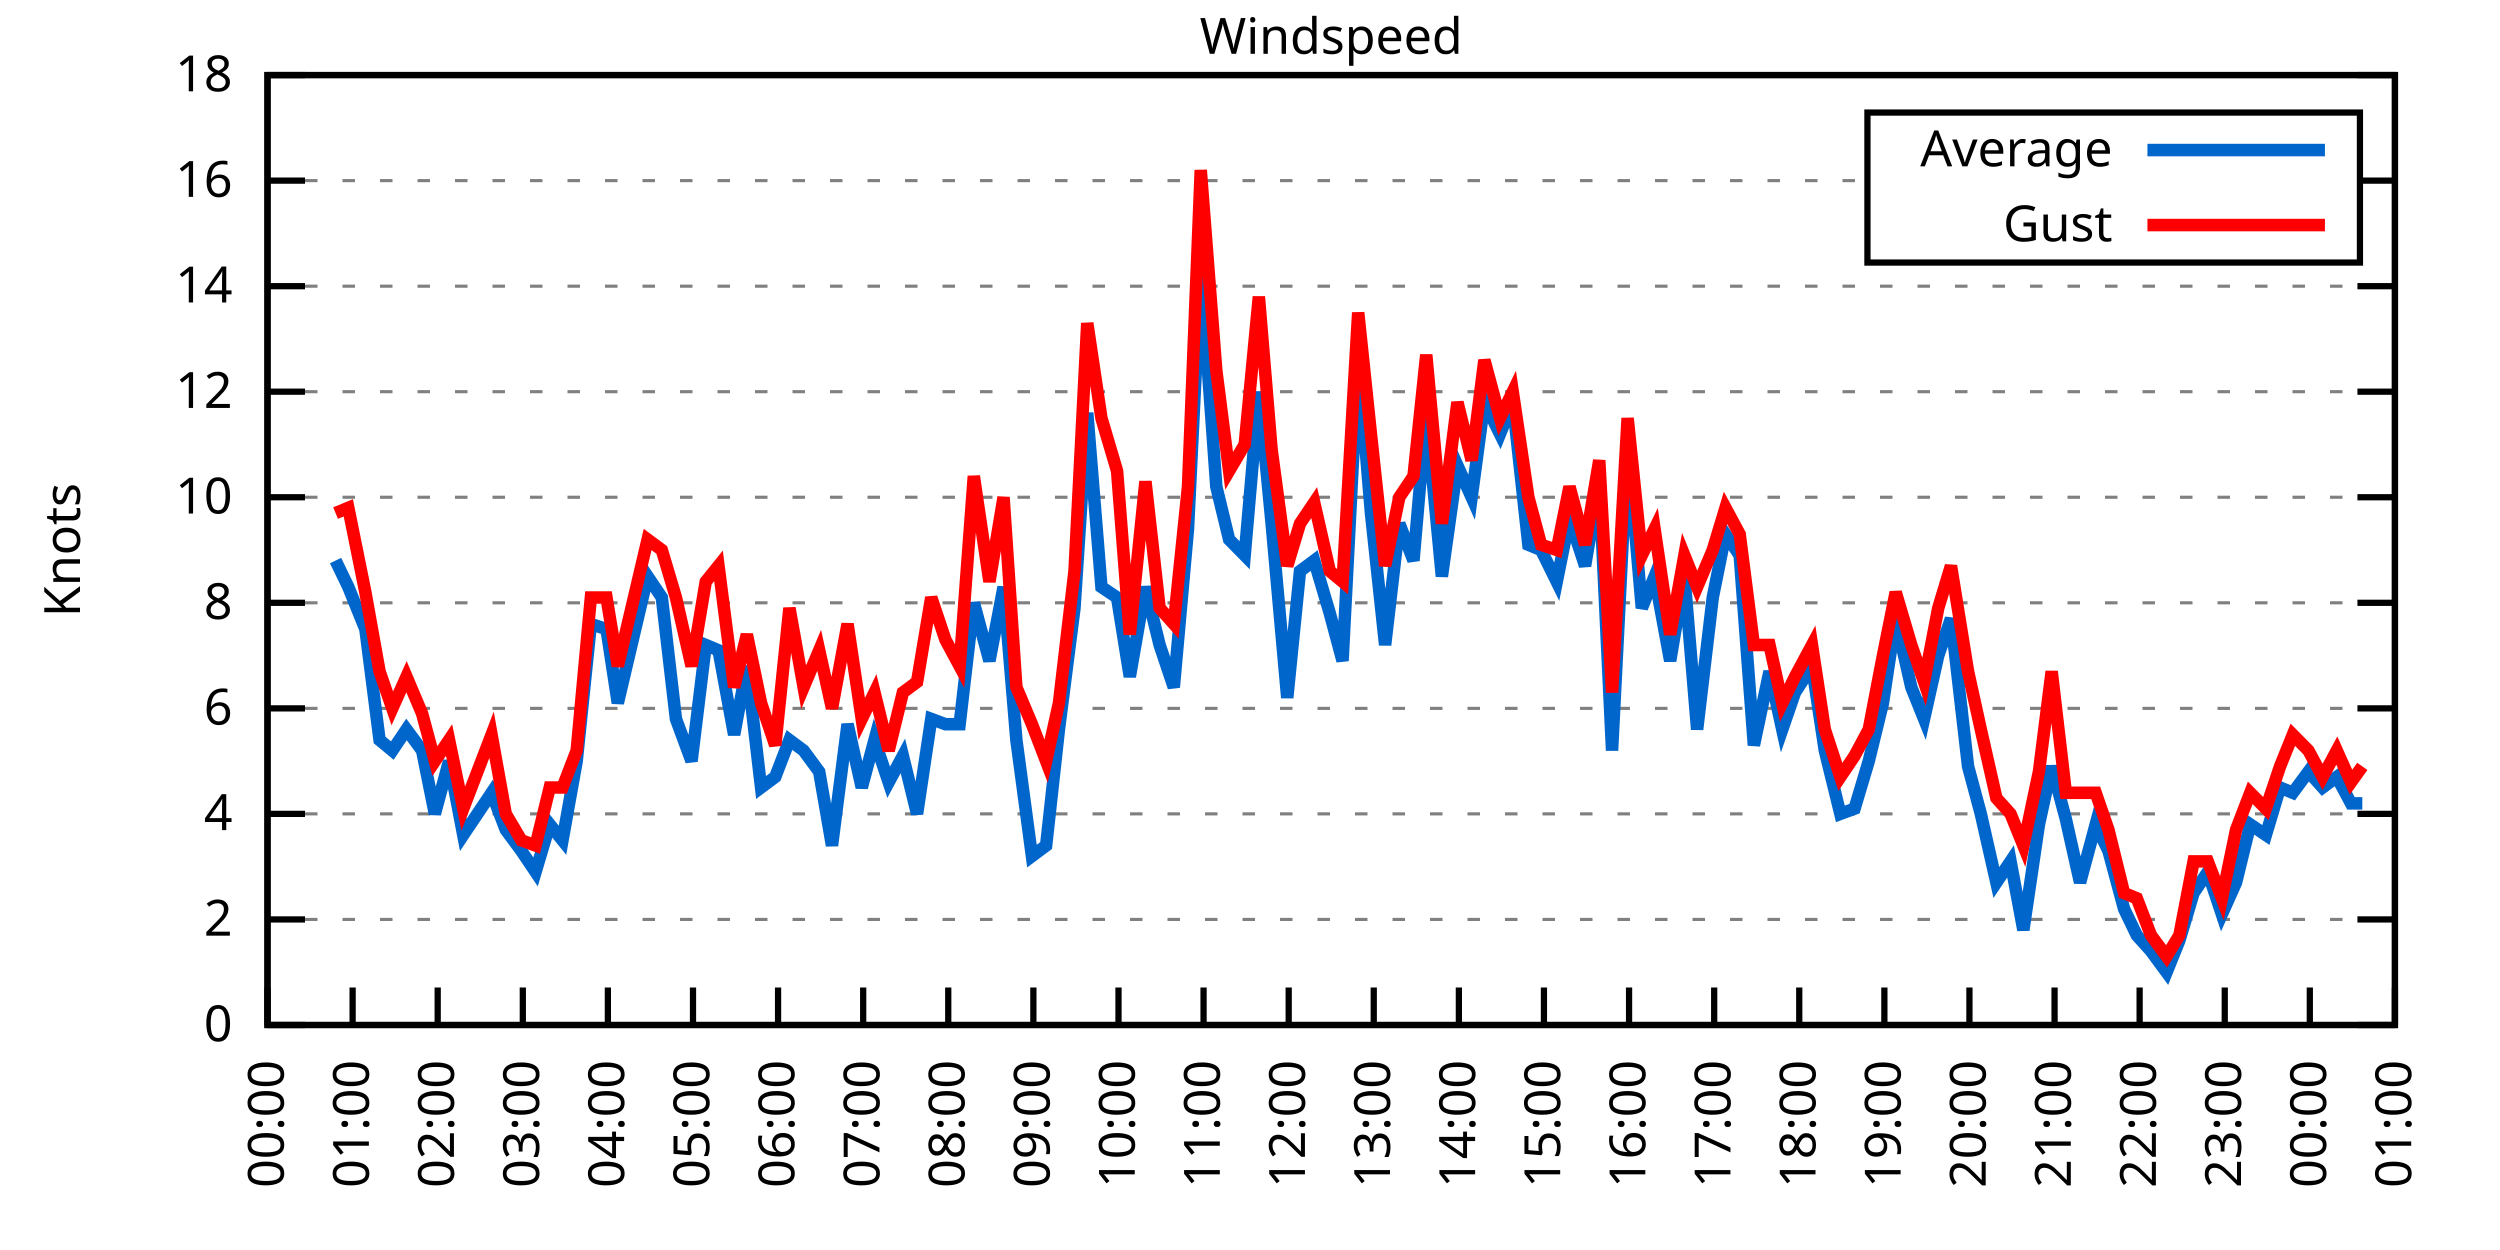
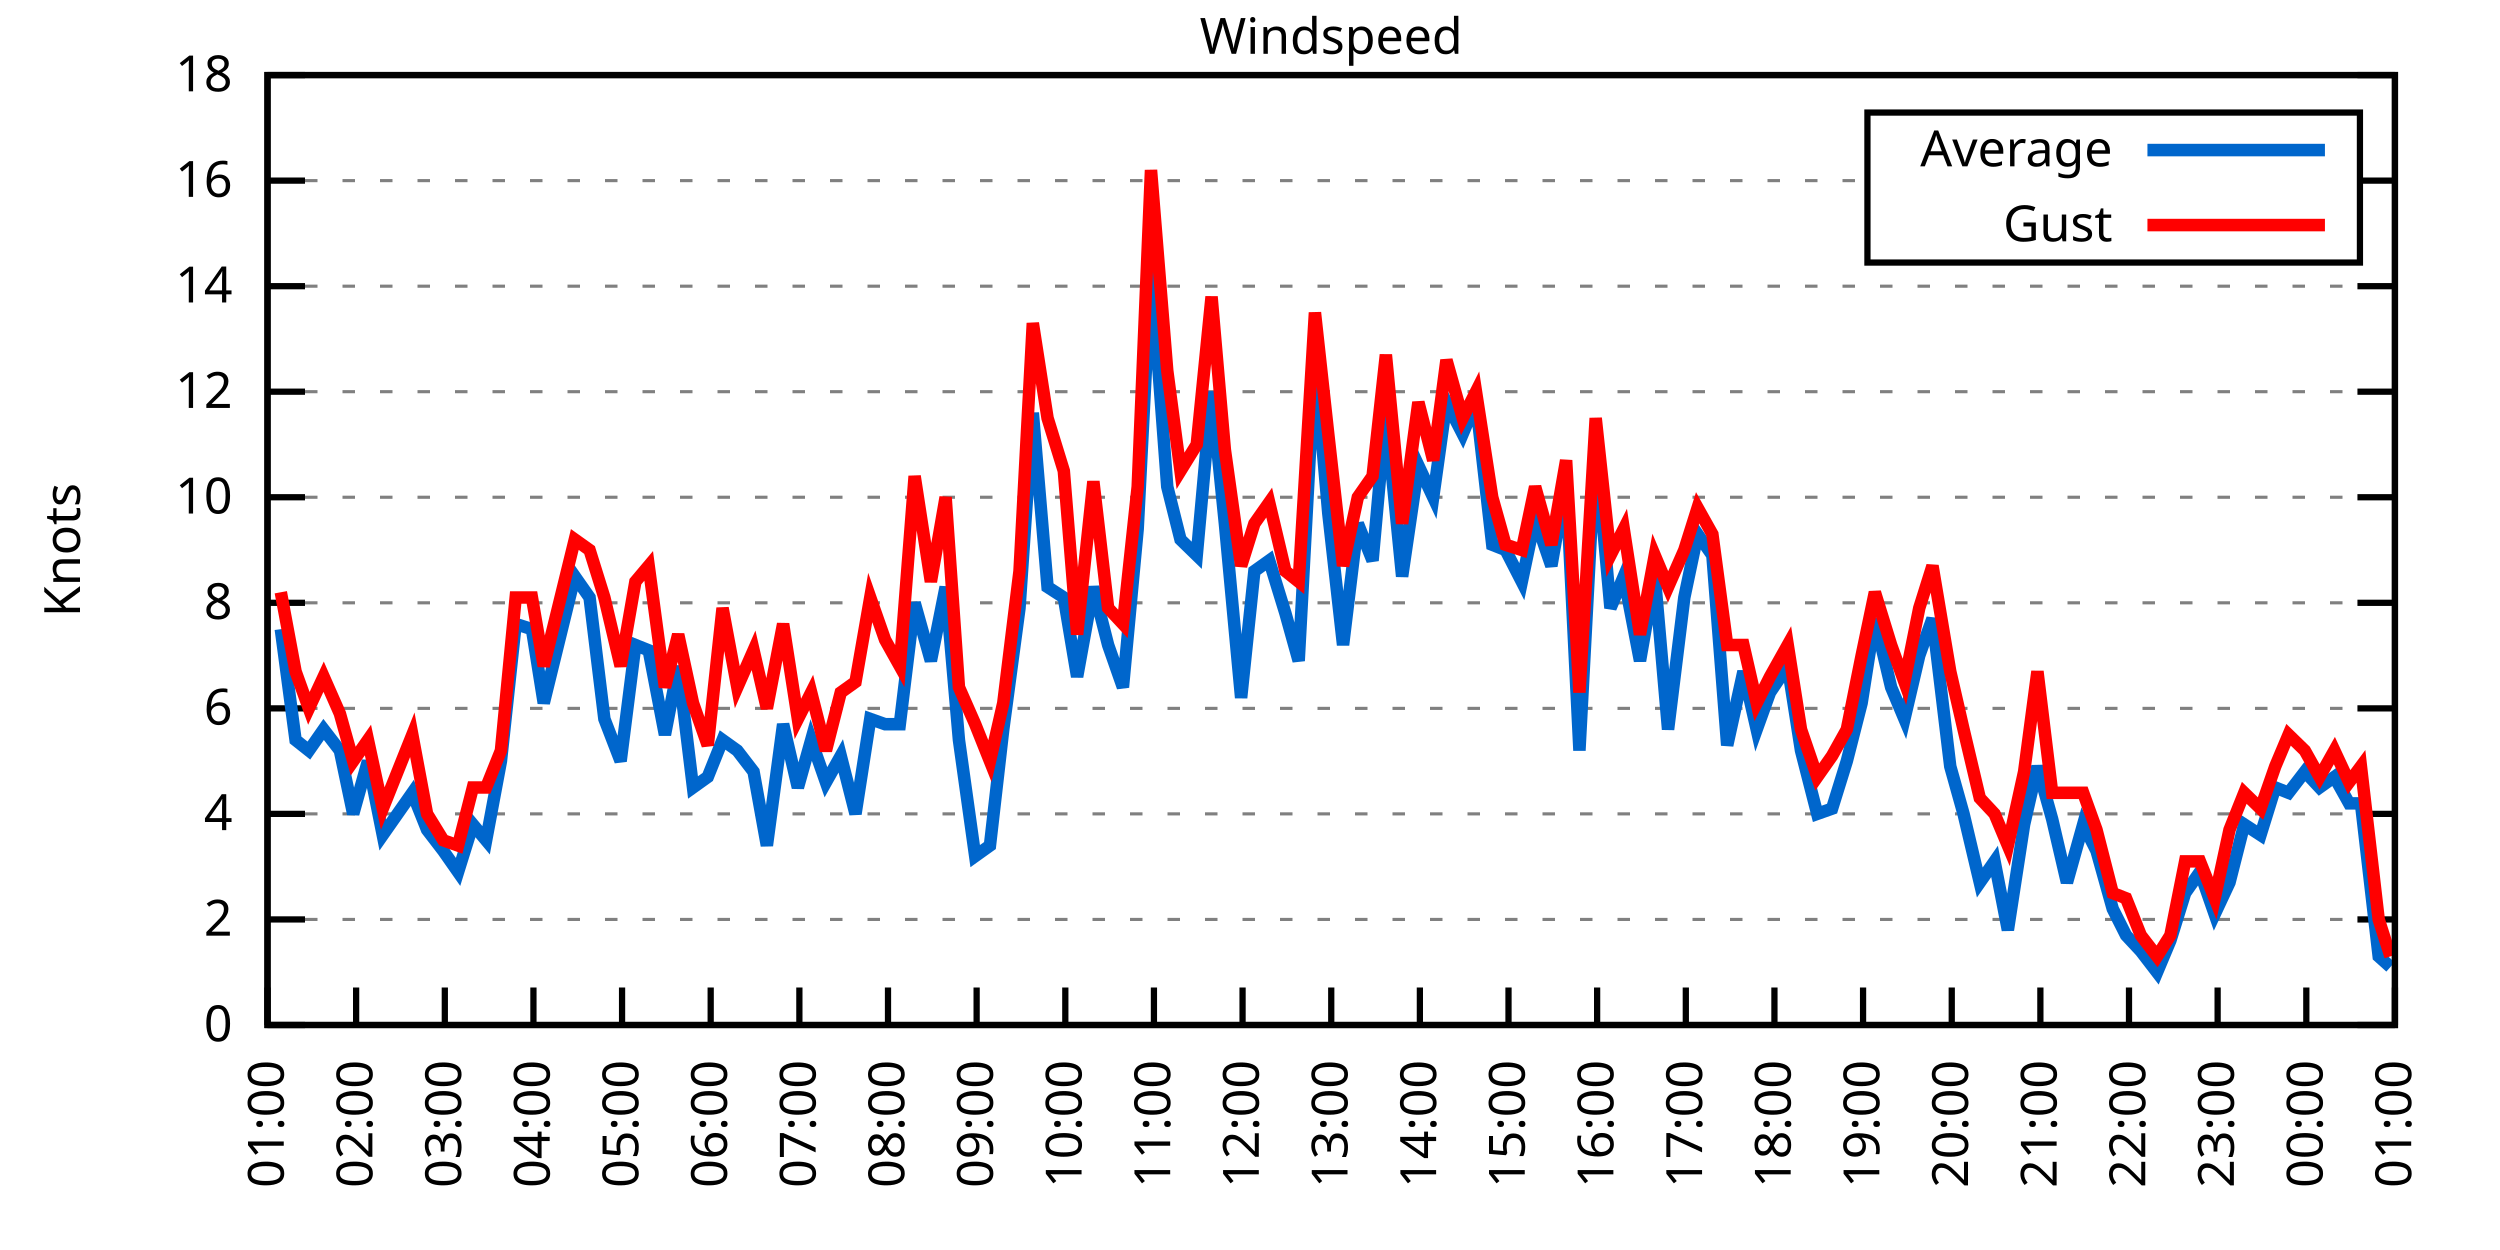
<svg xmlns="http://www.w3.org/2000/svg" xmlns:xlink="http://www.w3.org/1999/xlink" width="400" height="200" viewBox="0 0 400 200">
  <g id="gnuplot_canvas">
    <rect x="0" y="0" width="400" height="200" fill="none" />
    <defs>
      <circle id="gpDot" r="0.5" stroke-width="0.5" stroke="currentColor" />
      <path id="gpPt0" stroke-width="0.333" stroke="currentColor" d="M-1,0 h2 M0,-1 v2" />
      <path id="gpPt1" stroke-width="0.333" stroke="currentColor" d="M-1,-1 L1,1 M1,-1 L-1,1" />
      <path id="gpPt2" stroke-width="0.333" stroke="currentColor" d="M-1,0 L1,0 M0,-1 L0,1 M-1,-1 L1,1 M-1,1 L1,-1" />
      <rect id="gpPt3" stroke-width="0.333" stroke="currentColor" x="-1" y="-1" width="2" height="2" />
      <rect id="gpPt4" stroke-width="0.333" stroke="currentColor" fill="currentColor" x="-1" y="-1" width="2" height="2" />
      <circle id="gpPt5" stroke-width="0.333" stroke="currentColor" cx="0" cy="0" r="1" />
      <use xlink:href="#gpPt5" id="gpPt6" fill="currentColor" stroke="none" />
      <path id="gpPt7" stroke-width="0.333" stroke="currentColor" d="M0,-1.33 L-1.33,0.67 L1.33,0.67 z" />
      <use xlink:href="#gpPt7" id="gpPt8" fill="currentColor" stroke="none" />
      <use xlink:href="#gpPt7" id="gpPt9" stroke="currentColor" transform="rotate(180)" />
      <use xlink:href="#gpPt9" id="gpPt10" fill="currentColor" stroke="none" />
      <use xlink:href="#gpPt3" id="gpPt11" stroke="currentColor" transform="rotate(45)" />
      <use xlink:href="#gpPt11" id="gpPt12" fill="currentColor" stroke="none" />
      <path id="gpPt13" stroke-width="0.333" stroke="currentColor" d="M0,1.330 L1.265,0.411 L0.782,-1.067 L-0.782,-1.076 L-1.265,0.411 z" />
      <use xlink:href="#gpPt13" id="gpPt14" fill="currentColor" stroke="none" />
      <filter id="textbox" filterUnits="objectBoundingBox" x="0" y="0" height="1" width="1">
        <feFlood flood-color="white" flood-opacity="1" result="bgnd" />
        <feComposite in="SourceGraphic" in2="bgnd" operator="atop" />
      </filter>
      <filter id="greybox" filterUnits="objectBoundingBox" x="0" y="0" height="1" width="1">
        <feFlood flood-color="lightgrey" flood-opacity="1" result="grey" />
        <feComposite in="SourceGraphic" in2="grey" operator="atop" />
      </filter>
    </defs>
    <g fill="none" color="white" stroke="currentColor" stroke-width="1.00" stroke-linecap="butt" stroke-linejoin="miter">
</g>
    <g fill="none" color="black" stroke="currentColor" stroke-width="1.00" stroke-linecap="butt" stroke-linejoin="miter">
      <g stroke="none" shape-rendering="crispEdges">
        <polygon fill="rgb(255, 255, 255)" points="42.80,164.00 383.18,164.00 383.18,12.02 42.80,12.02 " />
      </g>
    </g>
    <g fill="none" color="black" stroke="currentColor" stroke-width="1.00" stroke-linecap="butt" stroke-linejoin="miter">
</g>
    <g fill="none" color="black" stroke="black" stroke-width="0.50" stroke-linecap="butt" stroke-linejoin="miter">
</g>
    <g fill="none" color="gray" stroke="currentColor" stroke-width="0.50" stroke-linecap="butt" stroke-linejoin="miter">
      <path stroke="gray" stroke-dasharray="2,4" class="gridline" d="M42.80,164.00 L383.19,164.00  " />
    </g>
    <g fill="none" color="gray" stroke="gray" stroke-width="1.00" stroke-linecap="butt" stroke-linejoin="miter">
</g>
    <g fill="none" color="black" stroke="currentColor" stroke-width="1.00" stroke-linecap="butt" stroke-linejoin="miter">
      <path stroke="black" d="M42.80,164.00 L48.80,164.00 M383.19,164.00 L377.19,164.00  " />
      <g transform="translate(37.20,166.60)" stroke="none" fill="black" font-family="Sans" font-size="8.00" text-anchor="end">
        <text>
          <tspan font-family="Sans"> 0</tspan>
        </text>
      </g>
    </g>
    <g fill="none" color="black" stroke="currentColor" stroke-width="1.00" stroke-linecap="butt" stroke-linejoin="miter">
</g>
    <g fill="none" color="black" stroke="black" stroke-width="0.50" stroke-linecap="butt" stroke-linejoin="miter">
</g>
    <g fill="none" color="gray" stroke="currentColor" stroke-width="0.50" stroke-linecap="butt" stroke-linejoin="miter">
      <path stroke="gray" stroke-dasharray="2,4" class="gridline" d="M42.80,147.11 L383.19,147.11  " />
    </g>
    <g fill="none" color="gray" stroke="gray" stroke-width="1.00" stroke-linecap="butt" stroke-linejoin="miter">
</g>
    <g fill="none" color="black" stroke="currentColor" stroke-width="1.00" stroke-linecap="butt" stroke-linejoin="miter">
      <path stroke="black" d="M42.80,147.11 L48.80,147.11 M383.19,147.11 L377.19,147.11  " />
      <g transform="translate(37.20,149.71)" stroke="none" fill="black" font-family="Sans" font-size="8.00" text-anchor="end">
        <text>
          <tspan font-family="Sans"> 2</tspan>
        </text>
      </g>
    </g>
    <g fill="none" color="black" stroke="currentColor" stroke-width="1.00" stroke-linecap="butt" stroke-linejoin="miter">
</g>
    <g fill="none" color="black" stroke="black" stroke-width="0.50" stroke-linecap="butt" stroke-linejoin="miter">
</g>
    <g fill="none" color="gray" stroke="currentColor" stroke-width="0.50" stroke-linecap="butt" stroke-linejoin="miter">
      <path stroke="gray" stroke-dasharray="2,4" class="gridline" d="M42.80,130.22 L383.19,130.22  " />
    </g>
    <g fill="none" color="gray" stroke="gray" stroke-width="1.00" stroke-linecap="butt" stroke-linejoin="miter">
</g>
    <g fill="none" color="black" stroke="currentColor" stroke-width="1.00" stroke-linecap="butt" stroke-linejoin="miter">
      <path stroke="black" d="M42.80,130.22 L48.80,130.22 M383.19,130.22 L377.19,130.22  " />
      <g transform="translate(37.20,132.82)" stroke="none" fill="black" font-family="Sans" font-size="8.00" text-anchor="end">
        <text>
          <tspan font-family="Sans"> 4</tspan>
        </text>
      </g>
    </g>
    <g fill="none" color="black" stroke="currentColor" stroke-width="1.00" stroke-linecap="butt" stroke-linejoin="miter">
</g>
    <g fill="none" color="black" stroke="black" stroke-width="0.50" stroke-linecap="butt" stroke-linejoin="miter">
</g>
    <g fill="none" color="gray" stroke="currentColor" stroke-width="0.50" stroke-linecap="butt" stroke-linejoin="miter">
      <path stroke="gray" stroke-dasharray="2,4" class="gridline" d="M42.80,113.34 L383.19,113.34  " />
    </g>
    <g fill="none" color="gray" stroke="gray" stroke-width="1.00" stroke-linecap="butt" stroke-linejoin="miter">
</g>
    <g fill="none" color="black" stroke="currentColor" stroke-width="1.00" stroke-linecap="butt" stroke-linejoin="miter">
      <path stroke="black" d="M42.80,113.34 L48.80,113.34 M383.19,113.34 L377.19,113.34  " />
      <g transform="translate(37.20,115.94)" stroke="none" fill="black" font-family="Sans" font-size="8.00" text-anchor="end">
        <text>
          <tspan font-family="Sans"> 6</tspan>
        </text>
      </g>
    </g>
    <g fill="none" color="black" stroke="currentColor" stroke-width="1.00" stroke-linecap="butt" stroke-linejoin="miter">
</g>
    <g fill="none" color="black" stroke="black" stroke-width="0.50" stroke-linecap="butt" stroke-linejoin="miter">
</g>
    <g fill="none" color="gray" stroke="currentColor" stroke-width="0.50" stroke-linecap="butt" stroke-linejoin="miter">
      <path stroke="gray" stroke-dasharray="2,4" class="gridline" d="M42.80,96.45 L383.19,96.45  " />
    </g>
    <g fill="none" color="gray" stroke="gray" stroke-width="1.00" stroke-linecap="butt" stroke-linejoin="miter">
</g>
    <g fill="none" color="black" stroke="currentColor" stroke-width="1.00" stroke-linecap="butt" stroke-linejoin="miter">
      <path stroke="black" d="M42.80,96.45 L48.80,96.45 M383.19,96.45 L377.19,96.45  " />
      <g transform="translate(37.20,99.05)" stroke="none" fill="black" font-family="Sans" font-size="8.00" text-anchor="end">
        <text>
          <tspan font-family="Sans"> 8</tspan>
        </text>
      </g>
    </g>
    <g fill="none" color="black" stroke="currentColor" stroke-width="1.00" stroke-linecap="butt" stroke-linejoin="miter">
</g>
    <g fill="none" color="black" stroke="black" stroke-width="0.50" stroke-linecap="butt" stroke-linejoin="miter">
</g>
    <g fill="none" color="gray" stroke="currentColor" stroke-width="0.50" stroke-linecap="butt" stroke-linejoin="miter">
      <path stroke="gray" stroke-dasharray="2,4" class="gridline" d="M42.80,79.56 L383.19,79.56  " />
    </g>
    <g fill="none" color="gray" stroke="gray" stroke-width="1.00" stroke-linecap="butt" stroke-linejoin="miter">
</g>
    <g fill="none" color="black" stroke="currentColor" stroke-width="1.00" stroke-linecap="butt" stroke-linejoin="miter">
      <path stroke="black" d="M42.80,79.56 L48.80,79.56 M383.19,79.56 L377.19,79.56  " />
      <g transform="translate(37.20,82.16)" stroke="none" fill="black" font-family="Sans" font-size="8.00" text-anchor="end">
        <text>
          <tspan font-family="Sans"> 10</tspan>
        </text>
      </g>
    </g>
    <g fill="none" color="black" stroke="currentColor" stroke-width="1.00" stroke-linecap="butt" stroke-linejoin="miter">
</g>
    <g fill="none" color="black" stroke="black" stroke-width="0.50" stroke-linecap="butt" stroke-linejoin="miter">
</g>
    <g fill="none" color="gray" stroke="currentColor" stroke-width="0.50" stroke-linecap="butt" stroke-linejoin="miter">
      <path stroke="gray" stroke-dasharray="2,4" class="gridline" d="M42.80,62.67 L383.19,62.67  " />
    </g>
    <g fill="none" color="gray" stroke="gray" stroke-width="1.00" stroke-linecap="butt" stroke-linejoin="miter">
</g>
    <g fill="none" color="black" stroke="currentColor" stroke-width="1.00" stroke-linecap="butt" stroke-linejoin="miter">
      <path stroke="black" d="M42.80,62.67 L48.80,62.67 M383.19,62.67 L377.19,62.67  " />
      <g transform="translate(37.20,65.27)" stroke="none" fill="black" font-family="Sans" font-size="8.00" text-anchor="end">
        <text>
          <tspan font-family="Sans"> 12</tspan>
        </text>
      </g>
    </g>
    <g fill="none" color="black" stroke="currentColor" stroke-width="1.00" stroke-linecap="butt" stroke-linejoin="miter">
</g>
    <g fill="none" color="black" stroke="black" stroke-width="0.50" stroke-linecap="butt" stroke-linejoin="miter">
</g>
    <g fill="none" color="gray" stroke="currentColor" stroke-width="0.50" stroke-linecap="butt" stroke-linejoin="miter">
      <path stroke="gray" stroke-dasharray="2,4" class="gridline" d="M42.80,45.79 L383.19,45.79  " />
    </g>
    <g fill="none" color="gray" stroke="gray" stroke-width="1.00" stroke-linecap="butt" stroke-linejoin="miter">
</g>
    <g fill="none" color="black" stroke="currentColor" stroke-width="1.00" stroke-linecap="butt" stroke-linejoin="miter">
      <path stroke="black" d="M42.80,45.79 L48.80,45.79 M383.19,45.79 L377.19,45.79  " />
      <g transform="translate(37.20,48.39)" stroke="none" fill="black" font-family="Sans" font-size="8.00" text-anchor="end">
        <text>
          <tspan font-family="Sans"> 14</tspan>
        </text>
      </g>
    </g>
    <g fill="none" color="black" stroke="currentColor" stroke-width="1.00" stroke-linecap="butt" stroke-linejoin="miter">
</g>
    <g fill="none" color="black" stroke="black" stroke-width="0.50" stroke-linecap="butt" stroke-linejoin="miter">
</g>
    <g fill="none" color="gray" stroke="currentColor" stroke-width="0.50" stroke-linecap="butt" stroke-linejoin="miter">
      <path stroke="gray" stroke-dasharray="2,4" class="gridline" d="M42.80,28.90 L298.79,28.90 M377.59,28.90 L383.19,28.90  " />
    </g>
    <g fill="none" color="gray" stroke="gray" stroke-width="1.00" stroke-linecap="butt" stroke-linejoin="miter">
</g>
    <g fill="none" color="black" stroke="currentColor" stroke-width="1.00" stroke-linecap="butt" stroke-linejoin="miter">
      <path stroke="black" d="M42.80,28.90 L48.80,28.90 M383.19,28.90 L377.19,28.90  " />
      <g transform="translate(37.20,31.50)" stroke="none" fill="black" font-family="Sans" font-size="8.00" text-anchor="end">
        <text>
          <tspan font-family="Sans"> 16</tspan>
        </text>
      </g>
    </g>
    <g fill="none" color="black" stroke="currentColor" stroke-width="1.00" stroke-linecap="butt" stroke-linejoin="miter">
</g>
    <g fill="none" color="black" stroke="black" stroke-width="0.50" stroke-linecap="butt" stroke-linejoin="miter">
</g>
    <g fill="none" color="gray" stroke="currentColor" stroke-width="0.50" stroke-linecap="butt" stroke-linejoin="miter">
      <path stroke="gray" stroke-dasharray="2,4" class="gridline" d="M42.80,12.01 L383.19,12.01  " />
    </g>
    <g fill="none" color="gray" stroke="gray" stroke-width="1.00" stroke-linecap="butt" stroke-linejoin="miter">
</g>
    <g fill="none" color="black" stroke="currentColor" stroke-width="1.00" stroke-linecap="butt" stroke-linejoin="miter">
      <path stroke="black" d="M42.80,12.01 L48.80,12.01 M383.19,12.01 L377.19,12.01  " />
      <g transform="translate(37.20,14.61)" stroke="none" fill="black" font-family="Sans" font-size="8.00" text-anchor="end">
        <text>
          <tspan font-family="Sans"> 18</tspan>
        </text>
      </g>
    </g>
    <g fill="none" color="black" stroke="currentColor" stroke-width="1.00" stroke-linecap="butt" stroke-linejoin="miter">
      <path stroke="black" d="M42.80,164.00 L42.80,158.00  " />
      <g transform="translate(45.40,169.60) rotate(270.00)" stroke="none" fill="black" font-family="Sans" font-size="8.00" text-anchor="end">
        <text>
-           <tspan font-family="Sans">00:00</tspan>
-         </text>
-       </g>
-     </g>
-     <g fill="none" color="black" stroke="currentColor" stroke-width="1.00" stroke-linecap="butt" stroke-linejoin="miter">
-       <path stroke="black" d="M56.42,164.00 L56.42,158.00  " />
-       <g transform="translate(59.02,169.60) rotate(270.00)" stroke="none" fill="black" font-family="Sans" font-size="8.00" text-anchor="end">
-         <text>
          <tspan font-family="Sans">01:00</tspan>
        </text>
      </g>
    </g>
    <g fill="none" color="black" stroke="currentColor" stroke-width="1.00" stroke-linecap="butt" stroke-linejoin="miter">
-       <path stroke="black" d="M70.03,164.00 L70.03,158.00  " />
-       <g transform="translate(72.63,169.60) rotate(270.00)" stroke="none" fill="black" font-family="Sans" font-size="8.00" text-anchor="end">
+       <path stroke="black" d="M56.98,164.00 L56.98,158.00  " />
+       <g transform="translate(59.58,169.60) rotate(270.00)" stroke="none" fill="black" font-family="Sans" font-size="8.00" text-anchor="end">
        <text>
          <tspan font-family="Sans">02:00</tspan>
        </text>
      </g>
    </g>
    <g fill="none" color="black" stroke="currentColor" stroke-width="1.00" stroke-linecap="butt" stroke-linejoin="miter">
-       <path stroke="black" d="M83.65,164.00 L83.65,158.00  " />
-       <g transform="translate(86.25,169.60) rotate(270.00)" stroke="none" fill="black" font-family="Sans" font-size="8.00" text-anchor="end">
+       <path stroke="black" d="M71.17,164.00 L71.17,158.00  " />
+       <g transform="translate(73.77,169.60) rotate(270.00)" stroke="none" fill="black" font-family="Sans" font-size="8.00" text-anchor="end">
        <text>
          <tspan font-family="Sans">03:00</tspan>
        </text>
      </g>
    </g>
    <g fill="none" color="black" stroke="currentColor" stroke-width="1.00" stroke-linecap="butt" stroke-linejoin="miter">
-       <path stroke="black" d="M97.26,164.00 L97.26,158.00  " />
-       <g transform="translate(99.86,169.60) rotate(270.00)" stroke="none" fill="black" font-family="Sans" font-size="8.00" text-anchor="end">
+       <path stroke="black" d="M85.35,164.00 L85.35,158.00  " />
+       <g transform="translate(87.95,169.60) rotate(270.00)" stroke="none" fill="black" font-family="Sans" font-size="8.00" text-anchor="end">
        <text>
          <tspan font-family="Sans">04:00</tspan>
        </text>
      </g>
    </g>
    <g fill="none" color="black" stroke="currentColor" stroke-width="1.00" stroke-linecap="butt" stroke-linejoin="miter">
-       <path stroke="black" d="M110.88,164.00 L110.88,158.00  " />
-       <g transform="translate(113.48,169.60) rotate(270.00)" stroke="none" fill="black" font-family="Sans" font-size="8.00" text-anchor="end">
+       <path stroke="black" d="M99.53,164.00 L99.53,158.00  " />
+       <g transform="translate(102.13,169.60) rotate(270.00)" stroke="none" fill="black" font-family="Sans" font-size="8.00" text-anchor="end">
        <text>
          <tspan font-family="Sans">05:00</tspan>
        </text>
      </g>
    </g>
    <g fill="none" color="black" stroke="currentColor" stroke-width="1.00" stroke-linecap="butt" stroke-linejoin="miter">
-       <path stroke="black" d="M124.49,164.00 L124.49,158.00  " />
-       <g transform="translate(127.09,169.60) rotate(270.00)" stroke="none" fill="black" font-family="Sans" font-size="8.00" text-anchor="end">
+       <path stroke="black" d="M113.71,164.00 L113.71,158.00  " />
+       <g transform="translate(116.31,169.60) rotate(270.00)" stroke="none" fill="black" font-family="Sans" font-size="8.00" text-anchor="end">
        <text>
          <tspan font-family="Sans">06:00</tspan>
        </text>
      </g>
    </g>
    <g fill="none" color="black" stroke="currentColor" stroke-width="1.00" stroke-linecap="butt" stroke-linejoin="miter">
-       <path stroke="black" d="M138.11,164.00 L138.11,158.00  " />
-       <g transform="translate(140.71,169.60) rotate(270.00)" stroke="none" fill="black" font-family="Sans" font-size="8.00" text-anchor="end">
+       <path stroke="black" d="M127.90,164.00 L127.90,158.00  " />
+       <g transform="translate(130.50,169.60) rotate(270.00)" stroke="none" fill="black" font-family="Sans" font-size="8.00" text-anchor="end">
        <text>
          <tspan font-family="Sans">07:00</tspan>
        </text>
      </g>
    </g>
    <g fill="none" color="black" stroke="currentColor" stroke-width="1.00" stroke-linecap="butt" stroke-linejoin="miter">
-       <path stroke="black" d="M151.72,164.00 L151.72,158.00  " />
-       <g transform="translate(154.32,169.60) rotate(270.00)" stroke="none" fill="black" font-family="Sans" font-size="8.00" text-anchor="end">
+       <path stroke="black" d="M142.08,164.00 L142.08,158.00  " />
+       <g transform="translate(144.68,169.60) rotate(270.00)" stroke="none" fill="black" font-family="Sans" font-size="8.00" text-anchor="end">
        <text>
          <tspan font-family="Sans">08:00</tspan>
        </text>
      </g>
    </g>
    <g fill="none" color="black" stroke="currentColor" stroke-width="1.00" stroke-linecap="butt" stroke-linejoin="miter">
-       <path stroke="black" d="M165.34,164.00 L165.34,158.00  " />
-       <g transform="translate(167.94,169.60) rotate(270.00)" stroke="none" fill="black" font-family="Sans" font-size="8.00" text-anchor="end">
+       <path stroke="black" d="M156.26,164.00 L156.26,158.00  " />
+       <g transform="translate(158.86,169.60) rotate(270.00)" stroke="none" fill="black" font-family="Sans" font-size="8.00" text-anchor="end">
        <text>
          <tspan font-family="Sans">09:00</tspan>
        </text>
      </g>
    </g>
    <g fill="none" color="black" stroke="currentColor" stroke-width="1.00" stroke-linecap="butt" stroke-linejoin="miter">
-       <path stroke="black" d="M178.96,164.00 L178.96,158.00  " />
-       <g transform="translate(181.56,169.60) rotate(270.00)" stroke="none" fill="black" font-family="Sans" font-size="8.00" text-anchor="end">
+       <path stroke="black" d="M170.45,164.00 L170.45,158.00  " />
+       <g transform="translate(173.05,169.60) rotate(270.00)" stroke="none" fill="black" font-family="Sans" font-size="8.00" text-anchor="end">
        <text>
          <tspan font-family="Sans">10:00</tspan>
        </text>
      </g>
    </g>
    <g fill="none" color="black" stroke="currentColor" stroke-width="1.00" stroke-linecap="butt" stroke-linejoin="miter">
-       <path stroke="black" d="M192.57,164.00 L192.57,158.00  " />
-       <g transform="translate(195.17,169.60) rotate(270.00)" stroke="none" fill="black" font-family="Sans" font-size="8.00" text-anchor="end">
+       <path stroke="black" d="M184.63,164.00 L184.63,158.00  " />
+       <g transform="translate(187.23,169.60) rotate(270.00)" stroke="none" fill="black" font-family="Sans" font-size="8.00" text-anchor="end">
        <text>
          <tspan font-family="Sans">11:00</tspan>
        </text>
      </g>
    </g>
    <g fill="none" color="black" stroke="currentColor" stroke-width="1.00" stroke-linecap="butt" stroke-linejoin="miter">
-       <path stroke="black" d="M206.19,164.00 L206.19,158.00  " />
-       <g transform="translate(208.79,169.60) rotate(270.00)" stroke="none" fill="black" font-family="Sans" font-size="8.00" text-anchor="end">
+       <path stroke="black" d="M198.81,164.00 L198.81,158.00  " />
+       <g transform="translate(201.41,169.60) rotate(270.00)" stroke="none" fill="black" font-family="Sans" font-size="8.00" text-anchor="end">
        <text>
          <tspan font-family="Sans">12:00</tspan>
        </text>
      </g>
    </g>
    <g fill="none" color="black" stroke="currentColor" stroke-width="1.00" stroke-linecap="butt" stroke-linejoin="miter">
-       <path stroke="black" d="M219.80,164.00 L219.80,158.00  " />
-       <g transform="translate(222.40,169.60) rotate(270.00)" stroke="none" fill="black" font-family="Sans" font-size="8.00" text-anchor="end">
+       <path stroke="black" d="M213.00,164.00 L213.00,158.00  " />
+       <g transform="translate(215.60,169.60) rotate(270.00)" stroke="none" fill="black" font-family="Sans" font-size="8.00" text-anchor="end">
        <text>
          <tspan font-family="Sans">13:00</tspan>
        </text>
      </g>
    </g>
    <g fill="none" color="black" stroke="currentColor" stroke-width="1.00" stroke-linecap="butt" stroke-linejoin="miter">
-       <path stroke="black" d="M233.42,164.00 L233.42,158.00  " />
-       <g transform="translate(236.02,169.60) rotate(270.00)" stroke="none" fill="black" font-family="Sans" font-size="8.00" text-anchor="end">
+       <path stroke="black" d="M227.18,164.00 L227.18,158.00  " />
+       <g transform="translate(229.78,169.60) rotate(270.00)" stroke="none" fill="black" font-family="Sans" font-size="8.00" text-anchor="end">
        <text>
          <tspan font-family="Sans">14:00</tspan>
        </text>
      </g>
    </g>
    <g fill="none" color="black" stroke="currentColor" stroke-width="1.00" stroke-linecap="butt" stroke-linejoin="miter">
-       <path stroke="black" d="M247.03,164.00 L247.03,158.00  " />
-       <g transform="translate(249.63,169.60) rotate(270.00)" stroke="none" fill="black" font-family="Sans" font-size="8.00" text-anchor="end">
+       <path stroke="black" d="M241.36,164.00 L241.36,158.00  " />
+       <g transform="translate(243.96,169.60) rotate(270.00)" stroke="none" fill="black" font-family="Sans" font-size="8.00" text-anchor="end">
        <text>
          <tspan font-family="Sans">15:00</tspan>
        </text>
      </g>
    </g>
    <g fill="none" color="black" stroke="currentColor" stroke-width="1.00" stroke-linecap="butt" stroke-linejoin="miter">
-       <path stroke="black" d="M260.65,164.00 L260.65,158.00  " />
-       <g transform="translate(263.25,169.60) rotate(270.00)" stroke="none" fill="black" font-family="Sans" font-size="8.00" text-anchor="end">
+       <path stroke="black" d="M255.54,164.00 L255.54,158.00  " />
+       <g transform="translate(258.14,169.60) rotate(270.00)" stroke="none" fill="black" font-family="Sans" font-size="8.00" text-anchor="end">
        <text>
          <tspan font-family="Sans">16:00</tspan>
        </text>
      </g>
    </g>
    <g fill="none" color="black" stroke="currentColor" stroke-width="1.00" stroke-linecap="butt" stroke-linejoin="miter">
-       <path stroke="black" d="M274.27,164.00 L274.27,158.00  " />
-       <g transform="translate(276.87,169.60) rotate(270.00)" stroke="none" fill="black" font-family="Sans" font-size="8.00" text-anchor="end">
+       <path stroke="black" d="M269.73,164.00 L269.73,158.00  " />
+       <g transform="translate(272.33,169.60) rotate(270.00)" stroke="none" fill="black" font-family="Sans" font-size="8.00" text-anchor="end">
        <text>
          <tspan font-family="Sans">17:00</tspan>
        </text>
      </g>
    </g>
    <g fill="none" color="black" stroke="currentColor" stroke-width="1.00" stroke-linecap="butt" stroke-linejoin="miter">
-       <path stroke="black" d="M287.88,164.00 L287.88,158.00  " />
-       <g transform="translate(290.48,169.60) rotate(270.00)" stroke="none" fill="black" font-family="Sans" font-size="8.00" text-anchor="end">
+       <path stroke="black" d="M283.91,164.00 L283.91,158.00  " />
+       <g transform="translate(286.51,169.60) rotate(270.00)" stroke="none" fill="black" font-family="Sans" font-size="8.00" text-anchor="end">
        <text>
          <tspan font-family="Sans">18:00</tspan>
        </text>
      </g>
    </g>
    <g fill="none" color="black" stroke="currentColor" stroke-width="1.00" stroke-linecap="butt" stroke-linejoin="miter">
-       <path stroke="black" d="M301.50,164.00 L301.50,158.00  " />
-       <g transform="translate(304.10,169.60) rotate(270.00)" stroke="none" fill="black" font-family="Sans" font-size="8.00" text-anchor="end">
+       <path stroke="black" d="M298.09,164.00 L298.09,158.00  " />
+       <g transform="translate(300.69,169.60) rotate(270.00)" stroke="none" fill="black" font-family="Sans" font-size="8.00" text-anchor="end">
        <text>
          <tspan font-family="Sans">19:00</tspan>
        </text>
      </g>
    </g>
    <g fill="none" color="black" stroke="currentColor" stroke-width="1.00" stroke-linecap="butt" stroke-linejoin="miter">
-       <path stroke="black" d="M315.11,164.00 L315.11,158.00  " />
-       <g transform="translate(317.71,169.60) rotate(270.00)" stroke="none" fill="black" font-family="Sans" font-size="8.00" text-anchor="end">
+       <path stroke="black" d="M312.28,164.00 L312.28,158.00  " />
+       <g transform="translate(314.88,169.60) rotate(270.00)" stroke="none" fill="black" font-family="Sans" font-size="8.00" text-anchor="end">
        <text>
          <tspan font-family="Sans">20:00</tspan>
        </text>
      </g>
    </g>
    <g fill="none" color="black" stroke="currentColor" stroke-width="1.00" stroke-linecap="butt" stroke-linejoin="miter">
-       <path stroke="black" d="M328.73,164.00 L328.73,158.00  " />
-       <g transform="translate(331.33,169.60) rotate(270.00)" stroke="none" fill="black" font-family="Sans" font-size="8.00" text-anchor="end">
+       <path stroke="black" d="M326.46,164.00 L326.46,158.00  " />
+       <g transform="translate(329.06,169.60) rotate(270.00)" stroke="none" fill="black" font-family="Sans" font-size="8.00" text-anchor="end">
        <text>
          <tspan font-family="Sans">21:00</tspan>
        </text>
      </g>
    </g>
    <g fill="none" color="black" stroke="currentColor" stroke-width="1.00" stroke-linecap="butt" stroke-linejoin="miter">
-       <path stroke="black" d="M342.34,164.00 L342.34,158.00  " />
-       <g transform="translate(344.94,169.60) rotate(270.00)" stroke="none" fill="black" font-family="Sans" font-size="8.00" text-anchor="end">
+       <path stroke="black" d="M340.64,164.00 L340.64,158.00  " />
+       <g transform="translate(343.24,169.60) rotate(270.00)" stroke="none" fill="black" font-family="Sans" font-size="8.00" text-anchor="end">
        <text>
          <tspan font-family="Sans">22:00</tspan>
        </text>
      </g>
    </g>
    <g fill="none" color="black" stroke="currentColor" stroke-width="1.00" stroke-linecap="butt" stroke-linejoin="miter">
-       <path stroke="black" d="M355.96,164.00 L355.96,158.00  " />
-       <g transform="translate(358.56,169.60) rotate(270.00)" stroke="none" fill="black" font-family="Sans" font-size="8.00" text-anchor="end">
+       <path stroke="black" d="M354.82,164.00 L354.82,158.00  " />
+       <g transform="translate(357.42,169.60) rotate(270.00)" stroke="none" fill="black" font-family="Sans" font-size="8.00" text-anchor="end">
        <text>
          <tspan font-family="Sans">23:00</tspan>
        </text>
      </g>
    </g>
    <g fill="none" color="black" stroke="currentColor" stroke-width="1.00" stroke-linecap="butt" stroke-linejoin="miter">
-       <path stroke="black" d="M369.57,164.00 L369.57,158.00  " />
-       <g transform="translate(372.17,169.60) rotate(270.00)" stroke="none" fill="black" font-family="Sans" font-size="8.00" text-anchor="end">
+       <path stroke="black" d="M369.01,164.00 L369.01,158.00  " />
+       <g transform="translate(371.61,169.60) rotate(270.00)" stroke="none" fill="black" font-family="Sans" font-size="8.00" text-anchor="end">
        <text>
          <tspan font-family="Sans">00:00</tspan>
        </text>
      </g>
    </g>
    <g fill="none" color="black" stroke="currentColor" stroke-width="1.00" stroke-linecap="butt" stroke-linejoin="miter">
      <path stroke="black" d="M383.19,164.00 L383.19,158.00  " />
      <g transform="translate(385.79,169.60) rotate(270.00)" stroke="none" fill="black" font-family="Sans" font-size="8.00" text-anchor="end">
        <text>
          <tspan font-family="Sans">01:00</tspan>
        </text>
      </g>
    </g>
    <g fill="none" color="black" stroke="currentColor" stroke-width="1.00" stroke-linecap="butt" stroke-linejoin="miter">
</g>
    <g fill="none" color="black" stroke="currentColor" stroke-width="1.00" stroke-linecap="butt" stroke-linejoin="miter">
      <path stroke="black" d="M42.80,12.01 L42.80,164.00 L383.19,164.00 L383.19,12.01 L42.80,12.01 Z  " />
    </g>
    <g fill="none" color="black" stroke="currentColor" stroke-width="1.00" stroke-linecap="butt" stroke-linejoin="miter">
</g>
    <g fill="none" color="black" stroke="currentColor" stroke-width="1.00" stroke-linecap="butt" stroke-linejoin="miter">
      <path stroke="black" d="M298.79,42.01 L298.79,18.01 L377.59,18.01 L377.59,42.01 L298.79,42.01 Z  " />
    </g>
    <g id="Windspeed_plot_1">
      <g fill="none" color="white" stroke="black" stroke-width="2.00" stroke-linecap="butt" stroke-linejoin="miter">
</g>
      <g fill="none" color="black" stroke="currentColor" stroke-width="2.00" stroke-linecap="butt" stroke-linejoin="miter">
        <g transform="translate(337.99,26.61)" stroke="none" fill="black" font-family="Sans" font-size="8.00" text-anchor="end">
          <text>
            <tspan font-family="Sans">Average</tspan>
          </text>
        </g>
      </g>
      <g fill="none" color="black" stroke="currentColor" stroke-width="2.00" stroke-linecap="butt" stroke-linejoin="miter">
-         <path stroke="rgb(  0, 102, 204)" d="M343.59,24.01 L371.99,24.01 M53.69,89.69 L55.73,93.92 L58.46,100.67 L60.73,118.40 L62.77,120.09 L65.04,116.71   L67.54,120.09 L69.58,130.22 L71.85,121.78 L74.12,133.60 L78.65,126.85 L80.92,132.76 L83.42,136.14 L85.69,139.51   L87.96,131.91 L90.00,134.45 L92.27,121.78 L94.54,99.83 L97.04,100.67 L98.85,112.49 L103.62,92.23 L105.89,95.60   L108.15,115.03 L110.65,121.78 L112.92,103.20 L114.96,104.05 L117.46,117.56 L119.50,106.58 L121.77,126.00 L124.04,124.31   L126.31,118.40 L128.58,120.09 L131.07,123.47 L133.12,135.29 L135.61,115.87 L137.88,126.00 L139.92,118.40 L142.19,125.16   L144.46,120.94 L146.73,130.22 L149.00,115.03 L151.27,115.87 L153.54,115.87 L155.81,96.45 L158.31,105.74 L160.57,93.92   L162.62,118.40 L165.11,136.98 L167.38,135.29 L169.43,116.71 L171.92,97.29 L173.96,66.05 L176.23,93.92 L178.73,95.60   L180.77,108.27 L183.27,93.92 L185.54,103.20 L187.81,109.96 L190.08,84.63 L192.12,43.25 L194.61,77.87 L196.66,86.32   L199.15,88.85 L201.42,62.67 L203.46,83.78 L205.96,111.65 L208.00,91.38 L210.27,89.69 L212.77,98.14 L214.81,105.74   L217.31,57.61 L219.35,82.09 L221.62,103.20 L223.89,83.78 L226.16,89.69 L228.20,66.05 L230.70,92.23 L233.19,74.49   L235.46,79.56 L237.50,64.36 L240.00,69.43 L242.04,64.36 L244.54,87.16 L246.58,88.00 L249.08,93.07 L251.12,82.94   L253.61,90.54 L255.88,77.03 L257.93,120.09 L260.42,71.12 L262.69,97.29 L264.73,92.23 L267.23,105.74 L269.50,92.23   L271.54,116.71 L274.04,95.60 L276.08,85.47 L278.35,88.85 L280.62,119.25 L283.12,107.43 L285.16,116.71 L287.20,110.80   L289.92,106.58 L291.97,120.09 L294.46,130.22 L296.73,129.38 L299.00,121.78 L301.27,112.49 L303.31,98.98 L305.81,109.96   L307.85,115.03 L310.12,104.89 L312.16,98.98 L314.89,122.62 L316.93,130.22 L319.42,141.20 L321.69,137.82 L323.74,148.80   L326.23,131.91 L328.27,122.62 L330.54,131.07 L332.81,141.20 L335.31,131.91 L337.35,136.14 L339.85,145.42 L341.89,149.65   L344.16,152.18 L346.65,155.56 L348.70,150.49 L350.97,142.89 L353.24,139.51 L355.50,146.27 L357.77,141.20 L360.04,131.91   L362.54,133.60 L364.81,126.00 L366.85,126.85 L369.35,123.47 L371.62,126.00 L373.89,124.31 L376.16,128.54 L377.97,128.54    " />
+         <path stroke="rgb(  0, 102, 204)" d="M343.59,24.01 L371.99,24.01 M44.93,100.67 L47.29,118.40 L49.42,120.09 L51.78,116.71 L54.38,120.09 L56.51,130.22   L58.87,121.78 L61.24,133.60 L65.97,126.85 L68.33,132.76 L70.93,136.14 L73.29,139.51 L75.66,131.91 L77.78,134.45   L80.15,121.78 L82.51,99.83 L85.11,100.67 L87.00,112.49 L91.97,92.23 L94.33,95.60 L96.70,115.03 L99.30,121.78   L101.66,103.20 L103.79,104.05 L106.39,117.56 L108.51,106.58 L110.88,126.00 L113.24,124.31 L115.61,118.40 L117.97,120.09   L120.57,123.47 L122.70,135.29 L125.30,115.87 L127.66,126.00 L129.79,118.40 L132.15,125.16 L134.52,120.94 L136.88,130.22   L139.24,115.03 L141.61,115.87 L143.97,115.87 L146.34,96.45 L148.94,105.74 L151.30,93.92 L153.43,118.40 L156.03,136.98   L158.39,135.29 L160.52,116.71 L163.12,97.29 L165.25,66.05 L167.61,93.92 L170.21,95.60 L172.34,108.27 L174.94,93.92   L177.30,103.20 L179.67,109.96 L182.03,84.63 L184.16,43.25 L186.76,77.87 L188.88,86.32 L191.48,88.85 L193.85,62.67   L195.98,83.78 L198.58,111.65 L200.70,91.38 L203.07,89.69 L205.67,98.14 L207.79,105.74 L210.39,57.61 L212.52,82.09   L214.89,103.20 L217.25,83.78 L219.61,89.69 L221.74,66.05 L224.34,92.23 L226.94,74.49 L229.31,79.56 L231.43,64.36   L234.03,69.43 L236.16,64.36 L238.76,87.16 L240.89,88.00 L243.49,93.07 L245.62,82.94 L248.22,90.54 L250.58,77.03   L252.71,120.09 L255.31,71.12 L257.67,97.29 L259.80,92.23 L262.40,105.74 L264.76,92.23 L266.89,116.71 L269.49,95.60   L271.62,85.47 L273.98,88.85 L276.35,119.25 L278.95,107.43 L281.07,116.71 L283.20,110.80 L286.04,106.58 L288.16,120.09   L290.76,130.22 L293.13,129.38 L295.49,121.78 L297.86,112.49 L299.98,98.98 L302.58,109.96 L304.71,115.03 L307.08,104.89   L309.20,98.98 L312.04,122.62 L314.17,130.22 L316.77,141.20 L319.13,137.82 L321.26,148.80 L323.86,131.91 L325.99,122.62   L328.35,131.07 L330.71,141.20 L333.31,131.91 L335.44,136.14 L338.04,145.42 L340.17,149.65 L342.53,152.18 L345.13,155.56   L347.26,150.49 L349.62,142.89 L351.99,139.51 L354.35,146.27 L356.72,141.20 L359.08,131.91 L361.68,133.60 L364.04,126.00   L366.17,126.85 L368.77,123.47 L371.13,126.00 L373.50,124.31 L375.86,128.54 L377.75,128.54 L380.59,153.02 L382.48,154.71    " />
      </g>
    </g>
    <g id="Windspeed_plot_2">
      <g fill="none" color="black" stroke="currentColor" stroke-width="2.00" stroke-linecap="butt" stroke-linejoin="miter">
        <g transform="translate(337.99,38.61)" stroke="none" fill="black" font-family="Sans" font-size="8.00" text-anchor="end">
          <text>
            <tspan font-family="Sans">Gust</tspan>
          </text>
        </g>
      </g>
      <g fill="none" color="black" stroke="currentColor" stroke-width="2.00" stroke-linecap="butt" stroke-linejoin="miter">
-         <path stroke="rgb(255,   0,   0)" d="M343.59,36.01 L371.99,36.01 M53.69,82.09 L55.73,81.25 L58.46,94.76 L60.73,107.43 L62.77,113.34 L65.04,108.27   L67.54,114.18 L69.58,121.78 L71.85,118.40 L74.12,129.38 L78.65,117.56 L80.92,130.22 L83.42,134.45 L85.69,135.29   L87.96,126.00 L90.00,126.00 L92.27,120.09 L94.54,95.60 L97.04,95.60 L98.85,106.58 L103.62,86.32 L105.89,88.00   L108.15,95.60 L110.65,106.58 L112.92,93.07 L114.96,90.54 L117.46,109.96 L119.50,101.52 L121.77,112.49 L124.04,119.25   L126.31,97.29 L128.58,109.96 L131.07,104.05 L133.12,113.34 L135.61,99.83 L137.88,115.03 L139.92,110.80 L142.19,120.09   L144.46,110.80 L146.73,109.11 L149.00,95.60 L151.27,102.36 L153.54,106.58 L155.81,76.18 L158.31,93.07 L160.57,79.56   L162.62,109.96 L165.11,115.87 L167.38,121.78 L169.43,112.49 L171.92,91.38 L173.96,51.70 L176.23,66.90 L178.73,75.34   L180.77,101.52 L183.27,77.03 L185.54,97.29 L187.81,99.83 L190.08,77.87 L192.12,27.21 L194.61,59.30 L196.66,75.34   L199.15,71.12 L201.42,47.47 L203.46,71.96 L205.96,90.54 L208.00,83.78 L210.27,80.41 L212.77,91.38 L214.81,93.07   L217.31,50.01 L219.35,69.43 L221.62,90.54 L223.89,79.56 L226.16,76.18 L228.20,56.76 L230.70,83.78 L233.19,64.36   L235.46,73.65 L237.50,57.61 L240.00,66.90 L242.04,62.67 L244.54,79.56 L246.58,87.16 L249.08,88.00 L251.12,77.87   L253.61,87.16 L255.88,73.65 L257.93,110.80 L260.42,66.90 L262.69,88.85 L264.73,84.63 L267.23,101.52 L269.50,88.85   L271.54,93.92 L274.04,88.00 L276.08,81.25 L278.35,85.47 L280.62,103.20 L283.12,103.20 L285.16,112.49 L287.20,108.27   L289.92,103.20 L291.97,116.71 L294.46,124.31 L296.73,120.94 L299.00,116.71 L301.27,104.89 L303.31,94.76 L305.81,103.20   L307.85,109.11 L310.12,97.29 L312.16,90.54 L314.89,107.43 L316.93,116.71 L319.42,127.69 L321.69,130.22 L323.74,135.29   L326.23,123.47 L328.27,107.43 L330.54,126.85 L332.81,126.85 L335.31,126.85 L337.35,132.76 L339.85,142.89 L341.89,143.73   L344.16,149.65 L346.65,153.02 L348.70,149.65 L350.97,137.82 L353.24,137.82 L355.50,143.73 L357.77,132.76 L360.04,126.85   L362.54,129.38 L364.81,122.62 L366.85,117.56 L369.35,120.09 L371.62,124.31 L373.89,120.09 L376.16,125.16 L377.97,122.62    " />
+         <path stroke="rgb(255,   0,   0)" d="M343.59,36.01 L371.99,36.01 M44.93,94.76 L47.29,107.43 L49.42,113.34 L51.78,108.27 L54.38,114.18 L56.51,121.78   L58.87,118.40 L61.24,129.38 L65.97,117.56 L68.33,130.22 L70.93,134.45 L73.29,135.29 L75.66,126.00 L77.78,126.00   L80.15,120.09 L82.51,95.60 L85.11,95.60 L87.00,106.58 L91.97,86.32 L94.33,88.00 L96.70,95.60 L99.30,106.58   L101.66,93.07 L103.79,90.54 L106.39,109.96 L108.51,101.52 L110.88,112.49 L113.24,119.25 L115.61,97.29 L117.97,109.96   L120.57,104.05 L122.70,113.34 L125.30,99.83 L127.66,115.03 L129.79,110.80 L132.15,120.09 L134.52,110.80 L136.88,109.11   L139.24,95.60 L141.61,102.36 L143.97,106.58 L146.34,76.18 L148.94,93.07 L151.30,79.56 L153.43,109.96 L156.03,115.87   L158.39,121.78 L160.52,112.49 L163.12,91.38 L165.25,51.70 L167.61,66.90 L170.21,75.34 L172.34,101.52 L174.94,77.03   L177.30,97.29 L179.67,99.83 L182.03,77.87 L184.16,27.21 L186.76,59.30 L188.88,75.34 L191.48,71.12 L193.85,47.47   L195.98,71.96 L198.58,90.54 L200.70,83.78 L203.07,80.41 L205.67,91.38 L207.79,93.07 L210.39,50.01 L212.52,69.43   L214.89,90.54 L217.25,79.56 L219.61,76.18 L221.74,56.76 L224.34,83.78 L226.94,64.36 L229.31,73.65 L231.43,57.61   L234.03,66.90 L236.16,62.67 L238.76,79.56 L240.89,87.16 L243.49,88.00 L245.62,77.87 L248.22,87.16 L250.58,73.65   L252.71,110.80 L255.31,66.90 L257.67,88.85 L259.80,84.63 L262.40,101.52 L264.76,88.85 L266.89,93.92 L269.49,88.00   L271.62,81.25 L273.98,85.47 L276.35,103.20 L278.95,103.20 L281.07,112.49 L283.20,108.27 L286.04,103.20 L288.16,116.71   L290.76,124.31 L293.13,120.94 L295.49,116.71 L297.86,104.89 L299.98,94.76 L302.58,103.20 L304.71,109.11 L307.08,97.29   L309.20,90.54 L312.04,107.43 L314.17,116.71 L316.77,127.69 L319.13,130.22 L321.26,135.29 L323.86,123.47 L325.99,107.43   L328.35,126.85 L330.71,126.85 L333.31,126.85 L335.44,132.76 L338.04,142.89 L340.17,143.73 L342.53,149.65 L345.13,153.02   L347.26,149.65 L349.62,137.82 L351.99,137.82 L354.35,143.73 L356.72,132.76 L359.08,126.85 L361.68,129.38 L364.04,122.62   L366.17,117.56 L368.77,120.09 L371.13,124.31 L373.50,120.09 L375.86,125.16 L377.75,122.62 L380.59,147.11 L382.48,153.02    " />
      </g>
    </g>
    <g fill="none" color="black" stroke="currentColor" stroke-width="2.00" stroke-linecap="butt" stroke-linejoin="miter">
</g>
    <g fill="none" color="black" stroke="black" stroke-width="1.00" stroke-linecap="butt" stroke-linejoin="miter">
</g>
    <g fill="none" color="black" stroke="currentColor" stroke-width="1.00" stroke-linecap="butt" stroke-linejoin="miter">
      <path stroke="black" d="M42.80,12.01 L42.80,164.00 L383.19,164.00 L383.19,12.01 L42.80,12.01 Z  " />
      <g transform="translate(12.80,88.01) rotate(270.00)" stroke="none" fill="black" font-family="Sans" font-size="8.00" text-anchor="middle">
        <text>
          <tspan font-family="Sans">Knots</tspan>
        </text>
      </g>
    </g>
    <g fill="none" color="black" stroke="currentColor" stroke-width="1.00" stroke-linecap="butt" stroke-linejoin="miter">
</g>
    <g fill="none" color="black" stroke="currentColor" stroke-width="1.00" stroke-linecap="butt" stroke-linejoin="miter">
      <g transform="translate(212.99,8.61)" stroke="none" fill="black" font-family="Sans" font-size="8.00" text-anchor="middle">
        <text>
          <tspan font-family="Sans">Windspeed</tspan>
        </text>
      </g>
    </g>
    <g fill="none" color="black" stroke="currentColor" stroke-width="1.00" stroke-linecap="butt" stroke-linejoin="miter">
</g>
  </g>
</svg>
